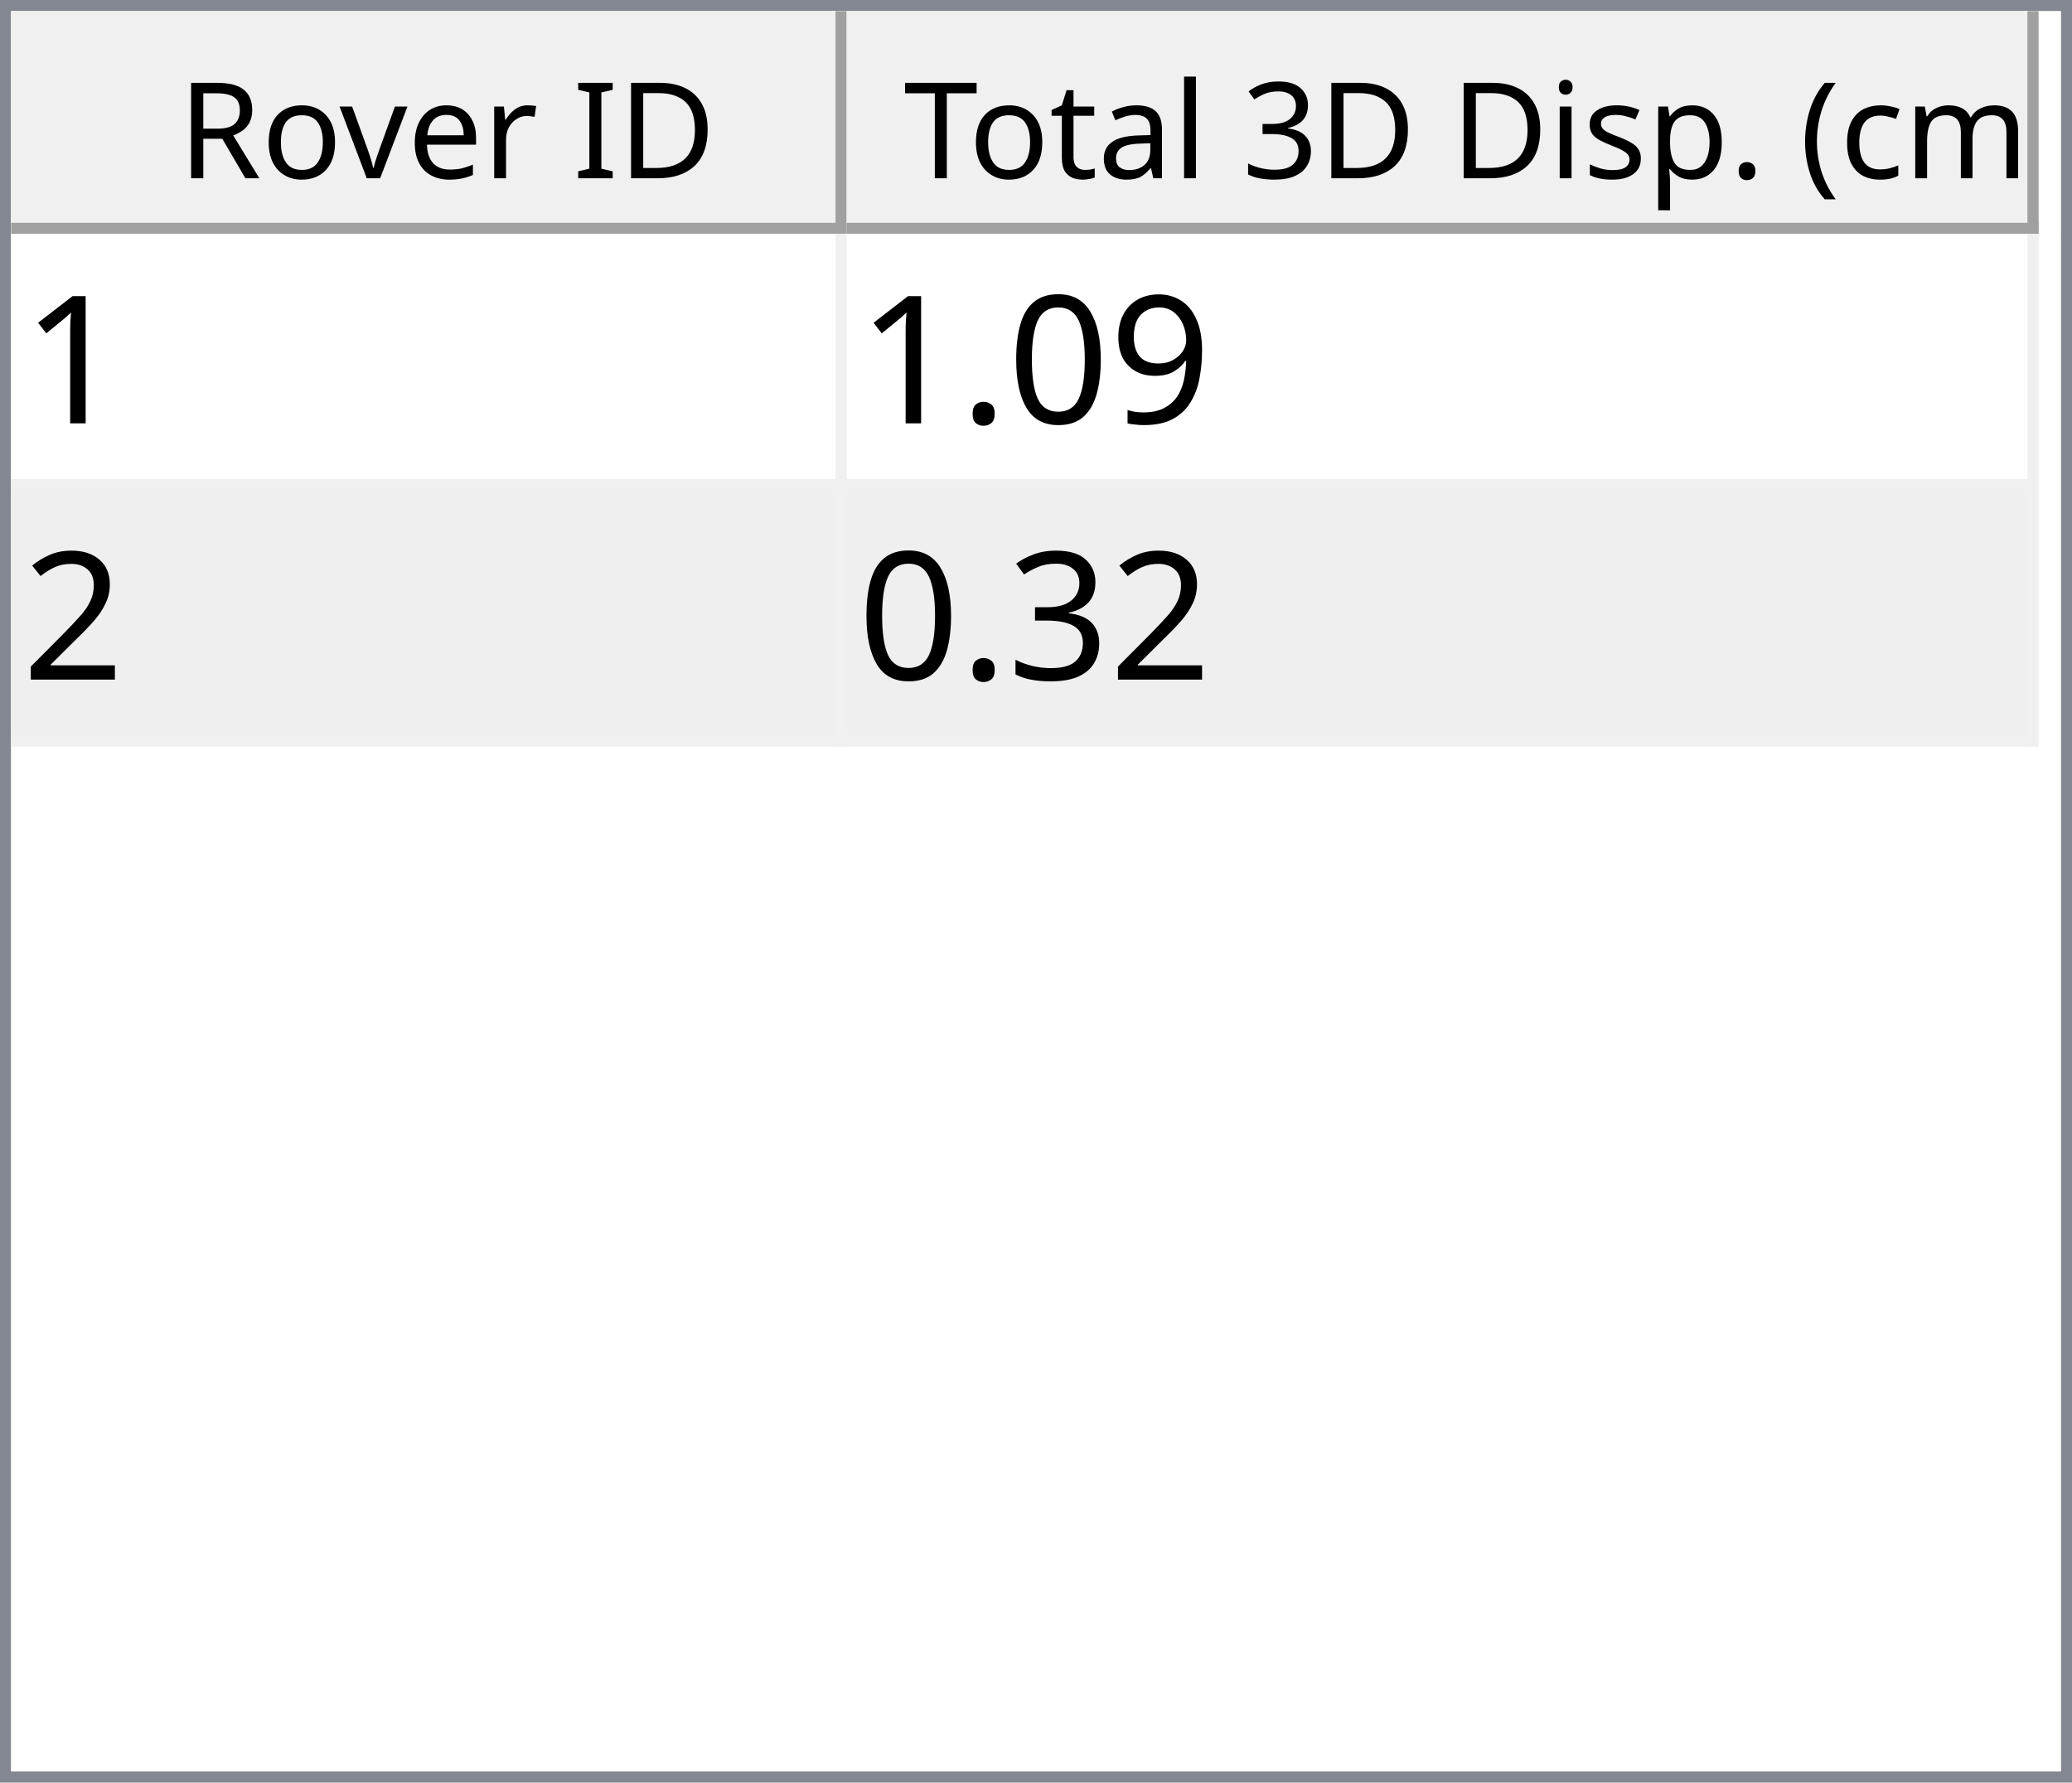
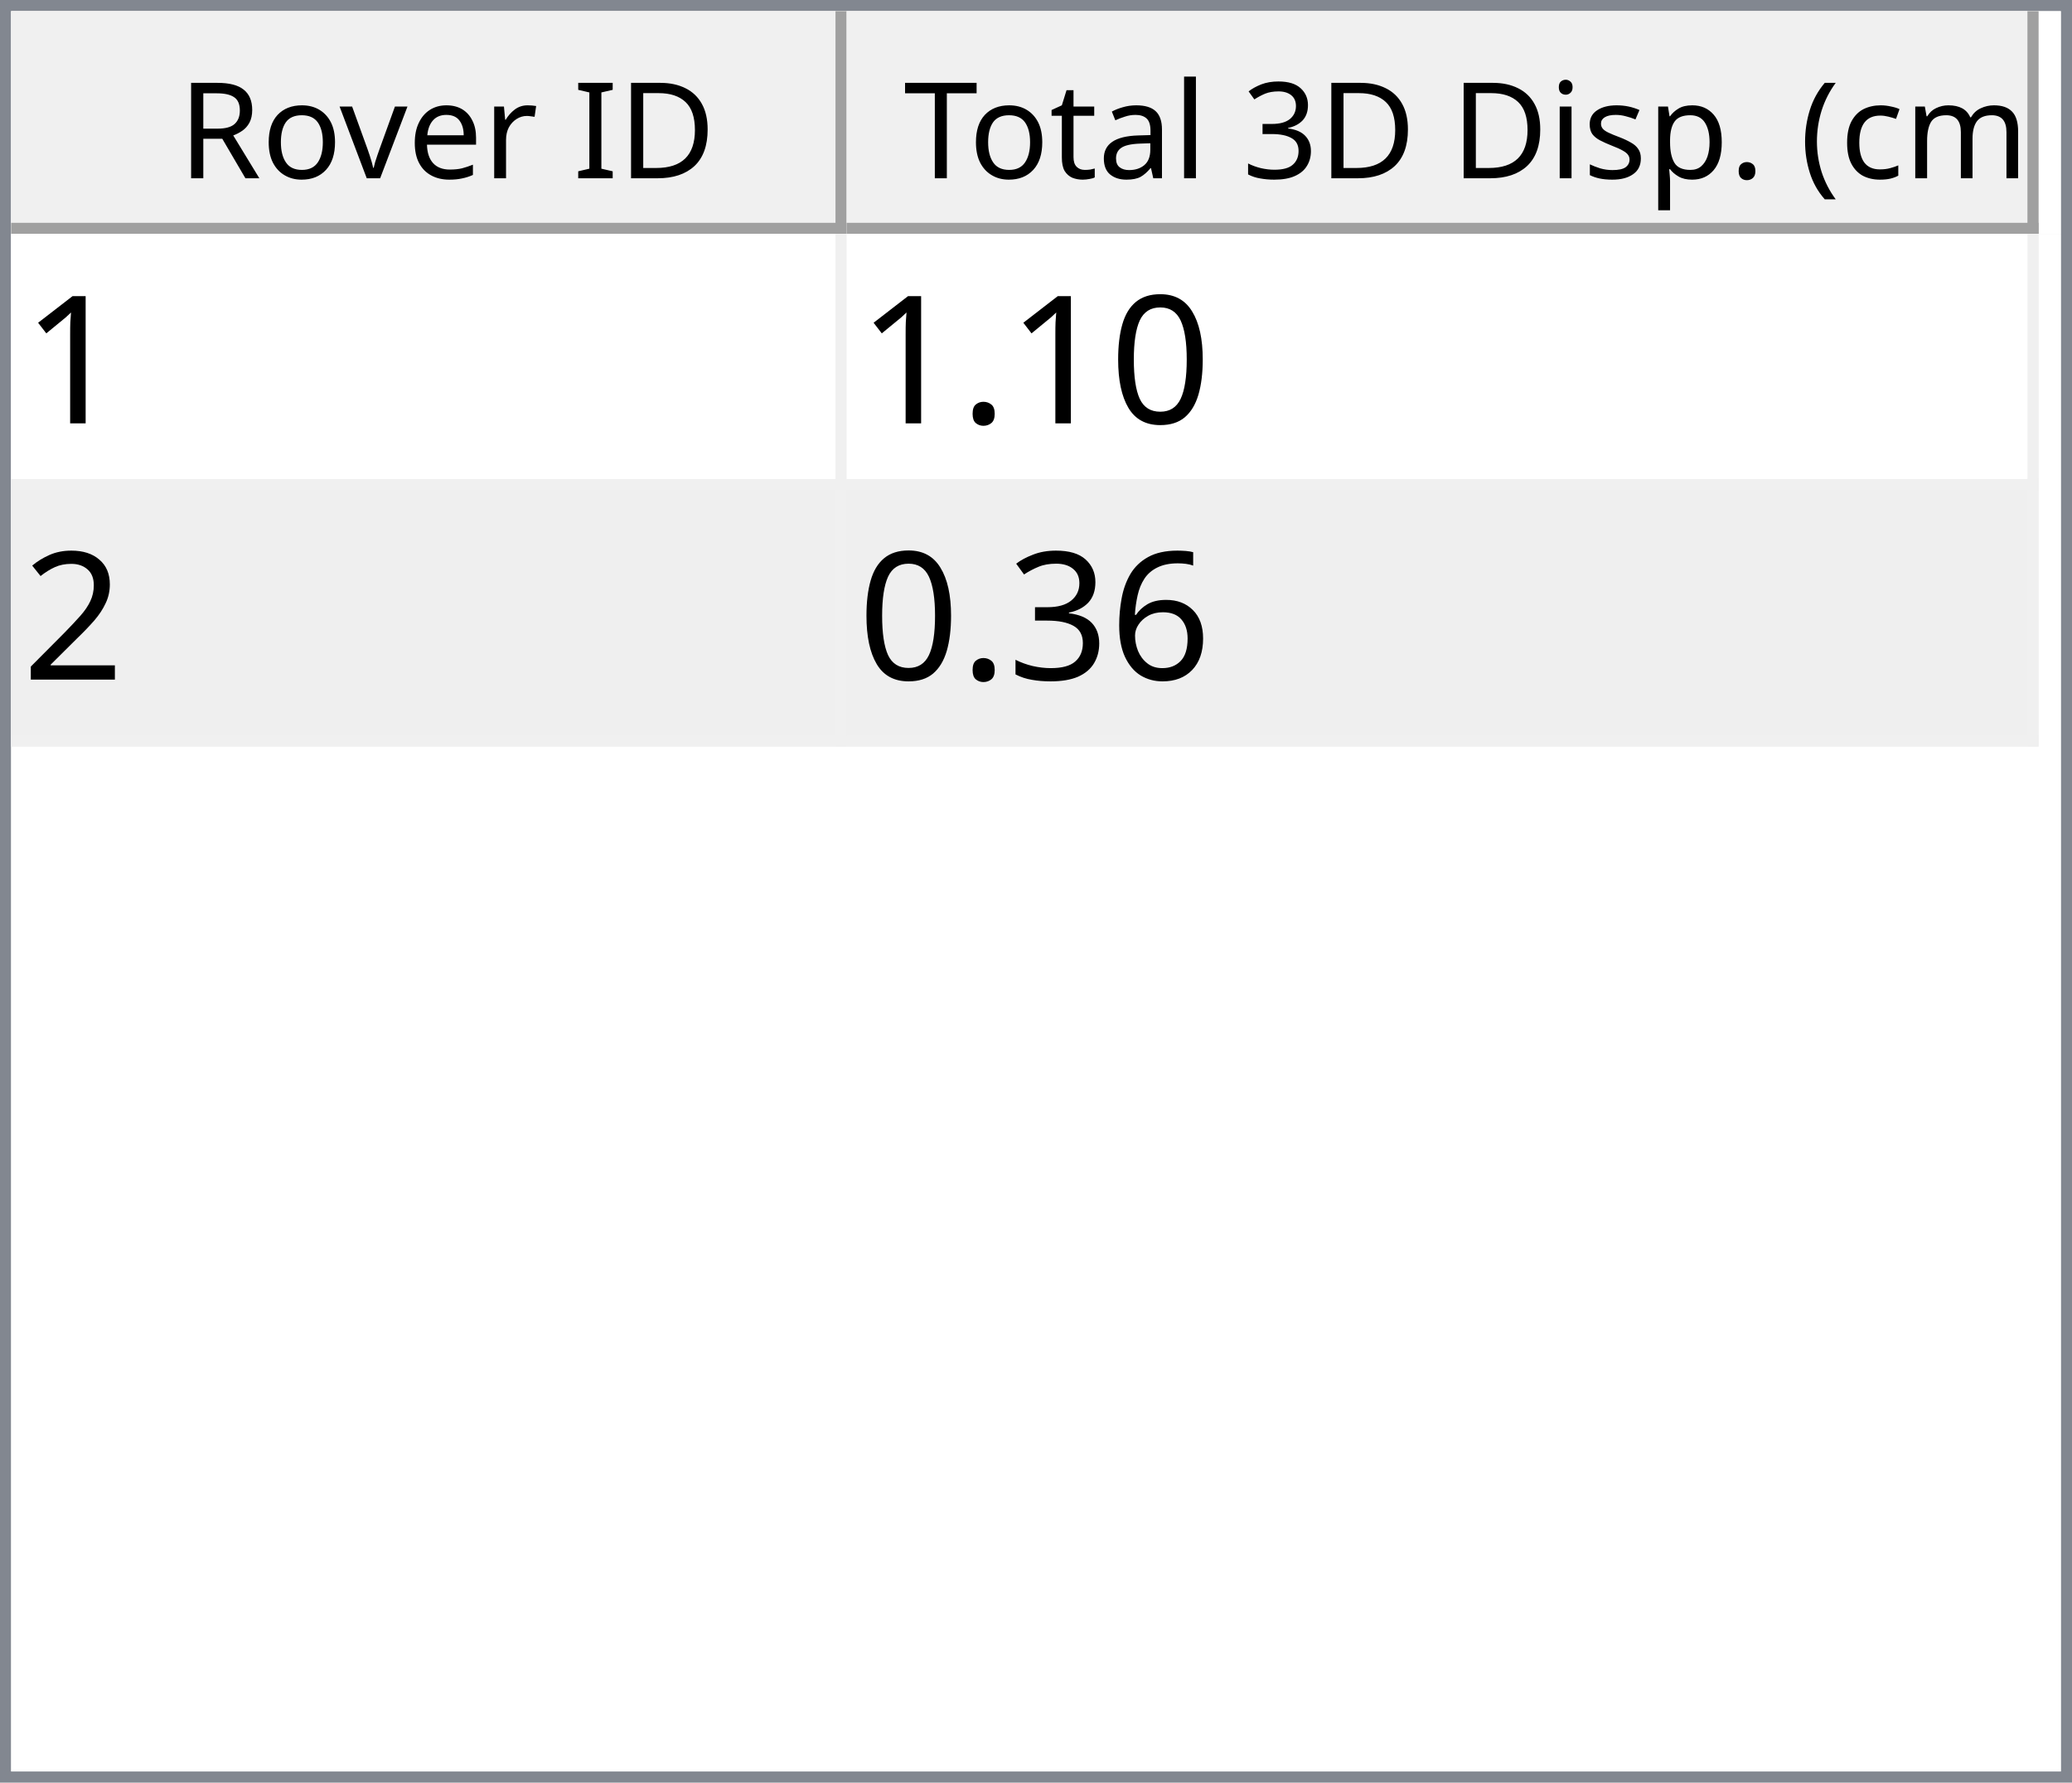
<svg xmlns="http://www.w3.org/2000/svg" style="fill-opacity:1; color-rendering:auto; color-interpolation:auto; text-rendering:auto; stroke:black; stroke-linecap:square; stroke-miterlimit:10; shape-rendering:auto; stroke-opacity:1; fill:black; stroke-dasharray:none; font-weight:normal; stroke-width:1; font-family:'Dialog'; font-style:normal; stroke-linejoin:miter; font-size:12px; stroke-dashoffset:0; image-rendering:auto;" width="186" height="160">
  <defs id="genericDefs" />
  <g>
    <defs id="defs1">
      <clipPath clipPathUnits="userSpaceOnUse" id="clipPath1">
        <path d="M0 0 L186 0 L186 160 L0 160 L0 0 Z" />
      </clipPath>
      <clipPath clipPathUnits="userSpaceOnUse" id="clipPath2">
        <path d="M0 0 L0 160 L186 160 L186 0 Z" />
      </clipPath>
      <clipPath clipPathUnits="userSpaceOnUse" id="clipPath3">
        <path d="M0 0 L0 20 L184 20 L184 0 Z" />
      </clipPath>
      <clipPath clipPathUnits="userSpaceOnUse" id="clipPath4">
        <path d="M0 0 L0 20 L75 20 L75 0 Z" />
      </clipPath>
      <clipPath clipPathUnits="userSpaceOnUse" id="clipPath5">
        <path d="M1 1 L1 19 L74 19 L74 1 Z" />
      </clipPath>
      <clipPath clipPathUnits="userSpaceOnUse" id="clipPath6">
        <path d="M0 0 L0 18 L73 18 L73 0 Z" />
      </clipPath>
      <clipPath clipPathUnits="userSpaceOnUse" id="clipPath7">
        <path d="M-0.5 -0.5 L-0.5 19.5 L74.5 19.5 L74.5 -0.5 Z" />
      </clipPath>
      <clipPath clipPathUnits="userSpaceOnUse" id="clipPath8">
        <path d="M0 0 L0 20 L107 20 L107 0 Z" />
      </clipPath>
      <clipPath clipPathUnits="userSpaceOnUse" id="clipPath9">
        <path d="M1 1 L1 19 L106 19 L106 1 Z" />
      </clipPath>
      <clipPath clipPathUnits="userSpaceOnUse" id="clipPath10">
        <path d="M0 0 L0 18 L105 18 L105 0 Z" />
      </clipPath>
      <clipPath clipPathUnits="userSpaceOnUse" id="clipPath11">
        <path d="M-0.5 -0.5 L-0.5 19.5 L106.5 19.5 L106.5 -0.5 Z" />
      </clipPath>
      <clipPath clipPathUnits="userSpaceOnUse" id="clipPath12">
        <path d="M0 0 L0 138 L184 138 L184 0 Z" />
      </clipPath>
      <clipPath clipPathUnits="userSpaceOnUse" id="clipPath13">
        <path d="M0 0 L0 46 L182 46 L182 0 Z" />
      </clipPath>
      <clipPath clipPathUnits="userSpaceOnUse" id="clipPath14">
        <path d="M-0.5 -0.5 L-0.5 45.5 L181.5 45.5 L181.5 -0.5 Z" />
      </clipPath>
      <clipPath clipPathUnits="userSpaceOnUse" id="clipPath15">
        <path d="M0 0 L0 22 L74 22 L74 0 Z" />
      </clipPath>
      <clipPath clipPathUnits="userSpaceOnUse" id="clipPath16">
        <path d="M0 0 L0 22 L106 22 L106 0 Z" />
      </clipPath>
      <font horiz-adv-x="64.551" id="font1">
        <font-face ascent="107.91" descent="25.098" units-per-em="100" style="font-style:normal; font-family:Segoe UI; font-weight:normal;" />
        <missing-glyph horiz-adv-x="64.551" d="M8.109 0 L8.109 68.266 L56.453 68.266 L56.453 0 L8.109 0 ZM15.328 7.234 L49.219 7.234 L49.219 61.031 L15.328 61.031 L15.328 7.234 Z" />
        <glyph unicode="D" horiz-adv-x="70.117" d="M9.188 0 L9.188 70.016 L28.516 70.016 Q65.531 70.016 65.531 35.891 Q65.531 19.672 55.25 9.836 Q44.969 0 27.734 0 L9.188 0 ZM17.391 62.594 L17.391 7.422 L27.828 7.422 Q41.609 7.422 49.273 14.797 Q56.938 22.172 56.938 35.688 Q56.938 62.594 28.328 62.594 L17.391 62.594 Z" />
        <glyph unicode="I" horiz-adv-x="26.611" d="M17.391 0 L9.188 0 L9.188 70.016 L17.391 70.016 L17.391 0 Z" />
        <glyph unicode=" " horiz-adv-x="27.393" d="" />
        <glyph unicode="r" horiz-adv-x="34.766" d="M34.188 41.891 Q32.078 43.5 28.125 43.5 Q23 43.5 19.555 38.672 Q16.109 33.844 16.109 25.484 L16.109 0 L8.109 0 L8.109 50 L16.109 50 L16.109 39.703 L16.312 39.703 Q18.016 44.969 21.531 47.922 Q25.047 50.875 29.391 50.875 Q32.516 50.875 34.188 50.203 L34.188 41.891 Z" />
        <glyph unicode="e" horiz-adv-x="52.295" d="M48.297 23 L12.984 23 Q13.188 14.656 17.484 10.109 Q21.781 5.562 29.297 5.562 Q37.75 5.562 44.828 11.141 L44.828 3.609 Q38.234 -1.172 27.391 -1.172 Q16.797 -1.172 10.742 5.641 Q4.688 12.453 4.688 24.812 Q4.688 36.469 11.305 43.82 Q17.922 51.172 27.734 51.172 Q37.547 51.172 42.922 44.828 Q48.297 38.484 48.297 27.203 L48.297 23 ZM40.094 29.781 Q40.047 36.719 36.75 40.578 Q33.453 44.438 27.594 44.438 Q21.922 44.438 17.969 40.383 Q14.016 36.328 13.094 29.781 L40.094 29.781 Z" />
        <glyph unicode="v" horiz-adv-x="47.9" d="M47.406 50 L27.484 0 L19.625 0 L0.688 50 L9.469 50 L22.172 13.672 Q23.578 9.672 23.922 6.688 L24.125 6.688 Q24.609 10.453 25.688 13.484 L38.969 50 L47.406 50 Z" />
        <glyph unicode="o" horiz-adv-x="58.594" d="M29 -1.172 Q17.922 -1.172 11.305 5.836 Q4.688 12.844 4.688 24.422 Q4.688 37.016 11.57 44.094 Q18.453 51.172 30.172 51.172 Q41.359 51.172 47.633 44.289 Q53.906 37.406 53.906 25.203 Q53.906 13.234 47.141 6.031 Q40.375 -1.172 29 -1.172 ZM29.594 44.438 Q21.875 44.438 17.383 39.188 Q12.891 33.938 12.891 24.703 Q12.891 15.828 17.43 10.695 Q21.969 5.562 29.594 5.562 Q37.359 5.562 41.531 10.594 Q45.703 15.625 45.703 24.906 Q45.703 34.281 41.531 39.359 Q37.359 44.438 29.594 44.438 Z" />
        <glyph unicode="R" horiz-adv-x="59.814" d="M59.375 0 L49.609 0 L37.891 19.625 Q36.281 22.359 34.766 24.289 Q33.25 26.219 31.664 27.438 Q30.078 28.656 28.25 29.219 Q26.422 29.781 24.125 29.781 L17.391 29.781 L17.391 0 L9.188 0 L9.188 70.016 L30.078 70.016 Q34.672 70.016 38.555 68.867 Q42.438 67.719 45.289 65.375 Q48.141 63.031 49.758 59.547 Q51.375 56.062 51.375 51.375 Q51.375 47.703 50.273 44.656 Q49.172 41.609 47.148 39.211 Q45.125 36.812 42.266 35.133 Q39.406 33.453 35.844 32.516 L35.844 32.328 Q37.594 31.547 38.891 30.547 Q40.188 29.547 41.359 28.18 Q42.531 26.812 43.68 25.078 Q44.828 23.344 46.234 21.047 L59.375 0 ZM17.391 62.594 L17.391 37.203 L28.516 37.203 Q31.594 37.203 34.203 38.133 Q36.812 39.062 38.719 40.797 Q40.625 42.531 41.703 45.047 Q42.781 47.562 42.781 50.688 Q42.781 56.297 39.141 59.445 Q35.5 62.594 28.609 62.594 L17.391 62.594 Z" />
        <glyph unicode=")" horiz-adv-x="30.176" d="M8.297 -15.922 L1.172 -15.922 Q16.406 2.344 16.406 26.812 Q16.406 51.469 1.078 70.016 L8.297 70.016 Q23.531 52.156 23.531 26.703 Q23.531 1.375 8.297 -15.922 Z" />
        <glyph unicode="m" horiz-adv-x="86.133" d="M79.109 0 L71.094 0 L71.094 28.719 Q71.094 37.016 68.531 40.727 Q65.969 44.438 59.906 44.438 Q54.781 44.438 51.195 39.75 Q47.609 35.062 47.609 28.516 L47.609 0 L39.594 0 L39.594 29.688 Q39.594 44.438 28.219 44.438 Q22.953 44.438 19.531 40.016 Q16.109 35.594 16.109 28.516 L16.109 0 L8.109 0 L8.109 50 L16.109 50 L16.109 42.094 L16.312 42.094 Q21.625 51.172 31.844 51.172 Q36.969 51.172 40.773 48.312 Q44.578 45.453 46 40.828 Q51.562 51.172 62.594 51.172 Q79.109 51.172 79.109 30.812 L79.109 0 Z" />
        <glyph unicode="c" horiz-adv-x="46.191" d="M42.188 2.297 Q36.422 -1.172 28.516 -1.172 Q17.828 -1.172 11.258 5.789 Q4.688 12.75 4.688 23.828 Q4.688 36.188 11.766 43.68 Q18.844 51.172 30.672 51.172 Q37.25 51.172 42.281 48.734 L42.281 40.531 Q36.719 44.438 30.375 44.438 Q22.703 44.438 17.797 38.945 Q12.891 33.453 12.891 24.516 Q12.891 15.719 17.508 10.641 Q22.125 5.562 29.891 5.562 Q36.422 5.562 42.188 9.906 L42.188 2.297 Z" />
        <glyph unicode="(" horiz-adv-x="30.176" d="M29.109 -15.922 L21.969 -15.922 Q6.844 1.375 6.844 26.703 Q6.844 52.156 21.969 70.016 L29.203 70.016 Q13.875 51.469 13.875 26.812 Q13.875 2.344 29.109 -15.922 Z" />
        <glyph unicode="." horiz-adv-x="21.68" d="M10.891 -1.078 Q8.641 -1.078 7.055 0.539 Q5.469 2.156 5.469 4.391 Q5.469 6.641 7.055 8.273 Q8.641 9.906 10.891 9.906 Q13.188 9.906 14.797 8.273 Q16.406 6.641 16.406 4.391 Q16.406 2.156 14.797 0.539 Q13.188 -1.078 10.891 -1.078 Z" />
        <glyph unicode="p" horiz-adv-x="58.789" d="M16.312 7.234 L16.109 7.234 L16.109 -23 L8.109 -23 L8.109 50 L16.109 50 L16.109 41.219 L16.312 41.219 Q22.219 51.172 33.594 51.172 Q43.266 51.172 48.688 44.461 Q54.109 37.75 54.109 26.469 Q54.109 13.922 48 6.375 Q41.891 -1.172 31.297 -1.172 Q21.578 -1.172 16.312 7.234 ZM16.109 27.391 L16.109 20.406 Q16.109 14.203 20.141 9.883 Q24.172 5.562 30.375 5.562 Q37.641 5.562 41.773 11.133 Q45.906 16.703 45.906 26.609 Q45.906 34.969 42.047 39.703 Q38.188 44.438 31.594 44.438 Q24.609 44.438 20.359 39.578 Q16.109 34.719 16.109 27.391 Z" />
        <glyph unicode="s" horiz-adv-x="42.432" d="M5.078 1.812 L5.078 10.406 Q11.625 5.562 19.484 5.562 Q30.031 5.562 30.031 12.594 Q30.031 14.594 29.125 15.992 Q28.219 17.391 26.68 18.461 Q25.141 19.531 23.07 20.383 Q21 21.234 18.609 22.172 Q15.281 23.484 12.766 24.828 Q10.25 26.172 8.57 27.859 Q6.891 29.547 6.031 31.695 Q5.172 33.844 5.172 36.719 Q5.172 40.234 6.789 42.945 Q8.406 45.656 11.086 47.484 Q13.766 49.312 17.211 50.242 Q20.656 51.172 24.312 51.172 Q30.812 51.172 35.938 48.922 L35.938 40.828 Q30.422 44.438 23.25 44.438 Q21 44.438 19.195 43.922 Q17.391 43.406 16.094 42.477 Q14.797 41.547 14.086 40.258 Q13.375 38.969 13.375 37.406 Q13.375 35.453 14.086 34.133 Q14.797 32.812 16.164 31.789 Q17.531 30.766 19.484 29.938 Q21.438 29.109 23.922 28.125 Q27.25 26.859 29.883 25.516 Q32.516 24.172 34.375 22.484 Q36.234 20.797 37.234 18.602 Q38.234 16.406 38.234 13.375 Q38.234 9.672 36.602 6.938 Q34.969 4.203 32.234 2.398 Q29.5 0.594 25.93 -0.289 Q22.359 -1.172 18.453 -1.172 Q10.75 -1.172 5.078 1.812 Z" />
        <glyph unicode="i" horiz-adv-x="24.219" d="M12.203 62.703 Q10.062 62.703 8.547 64.164 Q7.031 65.625 7.031 67.875 Q7.031 70.125 8.547 71.609 Q10.062 73.094 12.203 73.094 Q14.406 73.094 15.945 71.609 Q17.484 70.125 17.484 67.875 Q17.484 65.719 15.945 64.211 Q14.406 62.703 12.203 62.703 ZM16.109 0 L8.109 0 L8.109 50 L16.109 50 L16.109 0 Z" />
        <glyph unicode="3" horiz-adv-x="53.906" d="M46.531 19.828 Q46.531 15.094 44.75 11.211 Q42.969 7.328 39.719 4.57 Q36.469 1.812 31.93 0.297 Q27.391 -1.219 21.922 -1.219 Q11.922 -1.219 6 2.594 L6 11.188 Q13.094 5.609 22.219 5.609 Q25.875 5.609 28.828 6.539 Q31.781 7.469 33.906 9.227 Q36.031 10.984 37.18 13.477 Q38.328 15.969 38.328 19.094 Q38.328 32.812 18.797 32.812 L12.984 32.812 L12.984 39.594 L18.5 39.594 Q35.797 39.594 35.797 52.484 Q35.797 64.406 22.609 64.406 Q15.188 64.406 8.688 59.422 L8.688 67.188 Q15.375 71.188 24.609 71.188 Q29 71.188 32.57 69.969 Q36.141 68.75 38.68 66.555 Q41.219 64.359 42.609 61.281 Q44 58.203 44 54.5 Q44 40.672 30.031 36.719 L30.031 36.531 Q33.594 36.141 36.625 34.797 Q39.656 33.453 41.852 31.305 Q44.047 29.156 45.289 26.25 Q46.531 23.344 46.531 19.828 Z" />
        <glyph unicode="l" horiz-adv-x="24.219" d="M16.109 0 L8.109 0 L8.109 74.031 L16.109 74.031 L16.109 0 Z" />
        <glyph unicode="a" horiz-adv-x="50.879" d="M43.891 0 L35.891 0 L35.891 7.812 L35.688 7.812 Q30.469 -1.172 20.312 -1.172 Q12.844 -1.172 8.617 2.781 Q4.391 6.734 4.391 13.281 Q4.391 27.297 20.906 29.594 L35.891 31.688 Q35.891 44.438 25.594 44.438 Q16.547 44.438 9.281 38.281 L9.281 46.484 Q16.656 51.172 26.266 51.172 Q43.891 51.172 43.891 32.516 L43.891 0 ZM35.891 25.297 L23.828 23.641 Q18.266 22.859 15.43 20.875 Q12.594 18.891 12.594 13.875 Q12.594 10.203 15.211 7.883 Q17.828 5.562 22.172 5.562 Q28.125 5.562 32.008 9.742 Q35.891 13.922 35.891 20.312 L35.891 25.297 Z" />
        <glyph unicode="t" horiz-adv-x="33.887" d="M31.297 0.484 Q28.469 -1.078 23.828 -1.078 Q10.688 -1.078 10.688 13.578 L10.688 43.172 L2.094 43.172 L2.094 50 L10.688 50 L10.688 62.203 L18.703 64.797 L18.703 50 L31.297 50 L31.297 43.172 L18.703 43.172 L18.703 14.984 Q18.703 9.969 20.414 7.82 Q22.125 5.672 26.078 5.672 Q29.109 5.672 31.297 7.328 L31.297 0.484 Z" />
        <glyph unicode="T" horiz-adv-x="52.393" d="M50.594 62.594 L30.375 62.594 L30.375 0 L22.172 0 L22.172 62.594 L2 62.594 L2 70.016 L50.594 70.016 L50.594 62.594 Z" />
      </font>
      <font horiz-adv-x="75.0" id="font2">
        <font-face ascent="100.537" descent="21.973" units-per-em="100" style="font-style:normal; font-family:sans-serif; font-weight:normal;" />
        <missing-glyph horiz-adv-x="75.0" d="M12.5 0 L12.5 62.5 L62.5 62.5 L62.5 0 L12.5 0 ZM14.062 1.562 L60.938 1.562 L60.938 60.938 L14.062 60.938 L14.062 1.562 Z" />
        <glyph unicode="1" horiz-adv-x="55.615" d="M37.25 0 L28.469 0 L28.469 56 Q25.297 52.984 20.141 49.953 Q14.984 46.922 10.891 45.406 L10.891 53.906 Q18.266 57.375 23.781 62.305 Q29.297 67.234 31.594 71.875 L37.25 71.875 L37.25 0 Z" />
-         <glyph unicode="9" horiz-adv-x="55.615" d="M5.469 16.547 L13.922 17.328 Q14.984 11.375 18.016 8.688 Q21.047 6 25.781 6 Q29.828 6 32.883 7.859 Q35.938 9.719 37.891 12.82 Q39.844 15.922 41.164 21.195 Q42.484 26.469 42.484 31.938 Q42.484 32.516 42.438 33.688 Q39.797 29.5 35.234 26.883 Q30.672 24.266 25.344 24.266 Q16.453 24.266 10.305 30.711 Q4.156 37.156 4.156 47.703 Q4.156 58.594 10.578 65.234 Q17 71.875 26.656 71.875 Q33.641 71.875 39.43 68.117 Q45.219 64.359 48.219 57.398 Q51.219 50.438 51.219 37.25 Q51.219 23.531 48.242 15.406 Q45.266 7.281 39.383 3.031 Q33.5 -1.219 25.594 -1.219 Q17.188 -1.219 11.867 3.445 Q6.547 8.109 5.469 16.547 ZM41.453 48.141 Q41.453 55.719 37.43 60.156 Q33.406 64.594 27.734 64.594 Q21.875 64.594 17.531 59.812 Q13.188 55.031 13.188 47.406 Q13.188 40.578 17.312 36.305 Q21.438 32.031 27.484 32.031 Q33.594 32.031 37.523 36.305 Q41.453 40.578 41.453 48.141 Z" />
        <glyph unicode="0" horiz-adv-x="55.615" d="M4.156 35.297 Q4.156 48 6.766 55.742 Q9.375 63.484 14.523 67.68 Q19.672 71.875 27.484 71.875 Q33.25 71.875 37.594 69.555 Q41.938 67.234 44.773 62.867 Q47.609 58.5 49.219 52.227 Q50.828 45.953 50.828 35.297 Q50.828 22.703 48.242 14.969 Q45.656 7.234 40.508 3.008 Q35.359 -1.219 27.484 -1.219 Q17.141 -1.219 11.234 6.203 Q4.156 15.141 4.156 35.297 ZM13.188 35.297 Q13.188 17.672 17.312 11.836 Q21.438 6 27.484 6 Q33.547 6 37.672 11.859 Q41.797 17.719 41.797 35.297 Q41.797 52.984 37.672 58.789 Q33.547 64.594 27.391 64.594 Q21.344 64.594 17.719 59.469 Q13.188 52.938 13.188 35.297 Z" />
        <glyph unicode="." horiz-adv-x="27.783" d="M9.078 0 L9.078 10.016 L19.094 10.016 L19.094 0 L9.078 0 Z" />
        <glyph unicode="2" horiz-adv-x="55.615" d="M50.344 8.453 L50.344 0 L3.031 0 Q2.938 3.172 4.047 6.109 Q5.859 10.938 9.836 15.625 Q13.812 20.312 21.344 26.469 Q33.016 36.031 37.117 41.625 Q41.219 47.219 41.219 52.203 Q41.219 57.422 37.477 61.008 Q33.734 64.594 27.734 64.594 Q21.391 64.594 17.578 60.789 Q13.766 56.984 13.719 50.25 L4.688 51.172 Q5.609 61.281 11.664 66.578 Q17.719 71.875 27.938 71.875 Q38.234 71.875 44.242 66.164 Q50.25 60.453 50.25 52 Q50.25 47.703 48.492 43.555 Q46.734 39.406 42.656 34.812 Q38.578 30.219 29.109 22.219 Q21.188 15.578 18.945 13.211 Q16.703 10.844 15.234 8.453 L50.344 8.453 Z" />
+         <glyph unicode="6" horiz-adv-x="55.615" d="M49.75 54.047 L41.016 53.375 Q39.844 58.547 37.703 60.891 Q34.125 64.656 28.906 64.656 Q24.703 64.656 21.531 62.312 Q17.391 59.281 14.992 53.469 Q12.594 47.656 12.5 36.922 Q15.672 41.75 20.266 44.094 Q24.859 46.438 29.891 46.438 Q38.672 46.438 44.852 39.969 Q51.031 33.5 51.031 23.25 Q51.031 16.5 48.125 10.719 Q45.219 4.938 40.141 1.859 Q35.062 -1.219 28.609 -1.219 Q17.625 -1.219 10.695 6.859 Q3.766 14.938 3.766 33.5 Q3.766 54.25 11.422 63.672 Q18.109 71.875 29.438 71.875 Q37.891 71.875 43.289 67.141 Q48.688 62.406 49.75 54.047 ZM13.875 23.188 Q13.875 18.656 15.797 14.508 Q17.719 10.359 21.188 8.18 Q24.656 6 28.469 6 Q34.031 6 38.039 10.492 Q42.047 14.984 42.047 22.703 Q42.047 30.125 38.086 34.398 Q34.125 38.672 28.125 38.672 Q22.172 38.672 18.023 34.398 Q13.875 30.125 13.875 23.188 Z" />
        <glyph unicode="3" horiz-adv-x="55.615" d="M4.203 18.891 L12.984 20.062 Q14.5 12.594 18.141 9.297 Q21.781 6 27 6 Q33.203 6 37.477 10.297 Q41.75 14.594 41.75 20.953 Q41.75 27 37.797 30.93 Q33.844 34.859 27.734 34.859 Q25.25 34.859 21.531 33.891 L22.516 41.609 Q23.391 41.5 23.922 41.5 Q29.547 41.5 34.039 44.43 Q38.531 47.359 38.531 53.469 Q38.531 58.297 35.258 61.477 Q31.984 64.656 26.812 64.656 Q21.688 64.656 18.266 61.43 Q14.844 58.203 13.875 51.766 L5.078 53.328 Q6.688 62.156 12.398 67.016 Q18.109 71.875 26.609 71.875 Q32.469 71.875 37.398 69.359 Q42.328 66.844 44.945 62.5 Q47.562 58.156 47.562 53.266 Q47.562 48.641 45.07 44.828 Q42.578 41.016 37.703 38.766 Q44.047 37.312 47.562 32.695 Q51.078 28.078 51.078 21.141 Q51.078 11.766 44.242 5.25 Q37.406 -1.266 26.953 -1.266 Q17.531 -1.266 11.305 4.352 Q5.078 9.969 4.203 18.891 Z" />
      </font>
    </defs>
    <g style="fill:white; stroke:white;">
      <rect x="0" y="0" width="186" style="clip-path:url(#clipPath1); stroke:none;" height="160" />
    </g>
    <g style="fill:white; text-rendering:optimizeSpeed; color-rendering:optimizeSpeed; image-rendering:optimizeSpeed; shape-rendering:crispEdges; stroke:white; color-interpolation:sRGB;">
      <rect x="0" width="186" height="160" y="0" style="stroke:none;" />
      <path style="stroke:none;" d="M0 160 L186 160 L186 0 L0 0 Z" />
    </g>
    <g style="fill:rgb(240,240,240); font-family:'Segoe UI'; stroke:rgb(240,240,240);">
      <rect x="0" y="0" width="186" style="clip-path:url(#clipPath2); stroke:none;" height="160" />
    </g>
    <g style="fill:rgb(130,135,144); font-family:'Segoe UI'; stroke:rgb(130,135,144);">
      <path d="M0 0 L186 0 L186 160 L0 160 L0 0 ZM1 1 L185 1 L185 159 L1 159 L1 1 Z" style="fill-rule:evenodd; clip-path:url(#clipPath2); stroke:none;" />
    </g>
    <g style="fill:white; font-family:'Segoe UI'; stroke:white;" transform="translate(1,1)">
      <rect x="0" y="0" width="184" style="clip-path:url(#clipPath3); stroke:none;" height="20" />
    </g>
    <g style="fill:rgb(240,240,240); font-family:'Segoe UI'; stroke:rgb(240,240,240);" transform="translate(1,1)">
      <rect x="0" y="0" width="75" style="clip-path:url(#clipPath4); stroke:none;" height="20" />
    </g>
    <g style="font-family:'Segoe UI';" transform="translate(2,2)">
      <text x="14" xml:space="preserve" y="14" style="clip-path:url(#clipPath6); stroke:none;">Rover ID</text>
    </g>
    <g style="fill:rgb(160,160,160); font-family:'Segoe UI'; stroke:rgb(160,160,160); stroke-linejoin:bevel;" transform="translate(1.5,1.5)">
      <line x1="74" x2="74" y1="0" style="fill:none; clip-path:url(#clipPath7);" y2="19" />
    </g>
    <g style="fill:rgb(160,160,160); font-family:'Segoe UI'; stroke:rgb(160,160,160); stroke-linejoin:bevel;" transform="matrix(1,0,0,1,1,1) translate(0.5,0.5)">
      <line x1="0" x2="74" y1="19" style="fill:none; clip-path:url(#clipPath7);" y2="19" />
    </g>
    <g style="fill:rgb(240,240,240); font-family:'Segoe UI'; stroke:rgb(240,240,240);" transform="translate(76,1)">
      <rect x="0" y="0" width="107" style="clip-path:url(#clipPath8); stroke:none;" height="20" />
    </g>
    <g style="font-family:'Segoe UI';" transform="translate(77,2)">
      <text x="1" xml:space="preserve" y="14" style="clip-path:url(#clipPath10); stroke:none;"> Total 3D Disp. (cm)</text>
    </g>
    <g style="fill:rgb(160,160,160); font-family:'Segoe UI'; stroke:rgb(160,160,160); stroke-linejoin:bevel;" transform="translate(76.5,1.5)">
      <line x1="106" x2="106" y1="0" style="fill:none; clip-path:url(#clipPath11);" y2="19" />
    </g>
    <g style="fill:rgb(160,160,160); font-family:'Segoe UI'; stroke:rgb(160,160,160); stroke-linejoin:bevel;" transform="matrix(1,0,0,1,76,1) translate(0.5,0.5)">
      <line x1="0" x2="106" y1="19" style="fill:none; clip-path:url(#clipPath11);" y2="19" />
    </g>
    <g style="fill:white; font-family:'Segoe UI'; stroke:white;" transform="translate(1,21)">
      <rect x="0" y="0" width="184" style="clip-path:url(#clipPath12); stroke:none;" height="138" />
    </g>
    <g style="fill:rgb(240,240,240); font-size:16px; font-family:sans-serif; stroke:rgb(240,240,240);" transform="translate(1,21)">
      <rect x="0" y="0" width="182" style="clip-path:url(#clipPath13); stroke:none;" height="46" />
      <line transform="translate(0.5,0.5)" x1="0" x2="181" y1="22" style="clip-path:url(#clipPath14); fill:none; stroke-linejoin:bevel;" y2="22" />
    </g>
    <g transform="matrix(1,0,0,1,1,21) translate(0.5,0.5)" style="fill:rgb(240,240,240); font-size:16px; font-family:sans-serif; stroke:rgb(240,240,240); stroke-linejoin:bevel;">
      <line x1="0" x2="181" y1="45" style="fill:none; clip-path:url(#clipPath14);" y2="45" />
    </g>
    <g transform="matrix(1,0,0,1,1,21) translate(0.5,0.5)" style="fill:rgb(240,240,240); font-size:16px; font-family:sans-serif; stroke:rgb(240,240,240); stroke-linejoin:bevel;">
      <line x1="74" x2="74" y1="0" style="fill:none; clip-path:url(#clipPath14);" y2="45" />
    </g>
    <g transform="matrix(1,0,0,1,1,21) translate(0.5,0.5)" style="fill:rgb(240,240,240); font-size:16px; font-family:sans-serif; stroke:rgb(240,240,240); stroke-linejoin:bevel;">
      <line x1="181" x2="181" y1="0" style="fill:none; clip-path:url(#clipPath14);" y2="45" />
    </g>
    <g style="fill:white; font-size:16px; font-family:sans-serif; stroke:white;" transform="matrix(1,0,0,1,1,21)">
      <rect x="0" y="0" width="74" style="clip-path:url(#clipPath15); stroke:none;" height="22" />
      <text x="1" y="17" style="fill:black; clip-path:url(#clipPath15); stroke:none;" xml:space="preserve">1</text>
    </g>
    <g style="fill:white; font-size:16px; font-family:sans-serif; stroke:white;" transform="matrix(1,0,0,1,1,21) translate(75,0)">
      <rect x="0" y="0" width="106" style="clip-path:url(#clipPath16); stroke:none;" height="22" />
-       <text x="1" y="17" style="fill:black; clip-path:url(#clipPath16); stroke:none;" xml:space="preserve">1.09</text>
+       <text x="1" y="17" style="fill:black; clip-path:url(#clipPath16); stroke:none;" xml:space="preserve">1.10</text>
    </g>
    <g style="fill:rgb(239,239,239); font-size:16px; font-family:sans-serif; stroke:rgb(239,239,239);" transform="matrix(1,0,0,1,1,21) translate(0,23)">
      <rect x="0" y="0" width="74" style="clip-path:url(#clipPath15); stroke:none;" height="22" />
      <text x="1" y="17" style="fill:black; clip-path:url(#clipPath15); stroke:none;" xml:space="preserve">2</text>
    </g>
    <g style="fill:rgb(239,239,239); font-size:16px; font-family:sans-serif; stroke:rgb(239,239,239);" transform="matrix(1,0,0,1,1,21) translate(75,23)">
      <rect x="0" y="0" width="106" style="clip-path:url(#clipPath16); stroke:none;" height="22" />
-       <text x="1" y="17" style="fill:black; clip-path:url(#clipPath16); stroke:none;" xml:space="preserve">0.32</text>
+       <text x="1" y="17" style="fill:black; clip-path:url(#clipPath16); stroke:none;" xml:space="preserve">0.36</text>
    </g>
  </g>
</svg>
